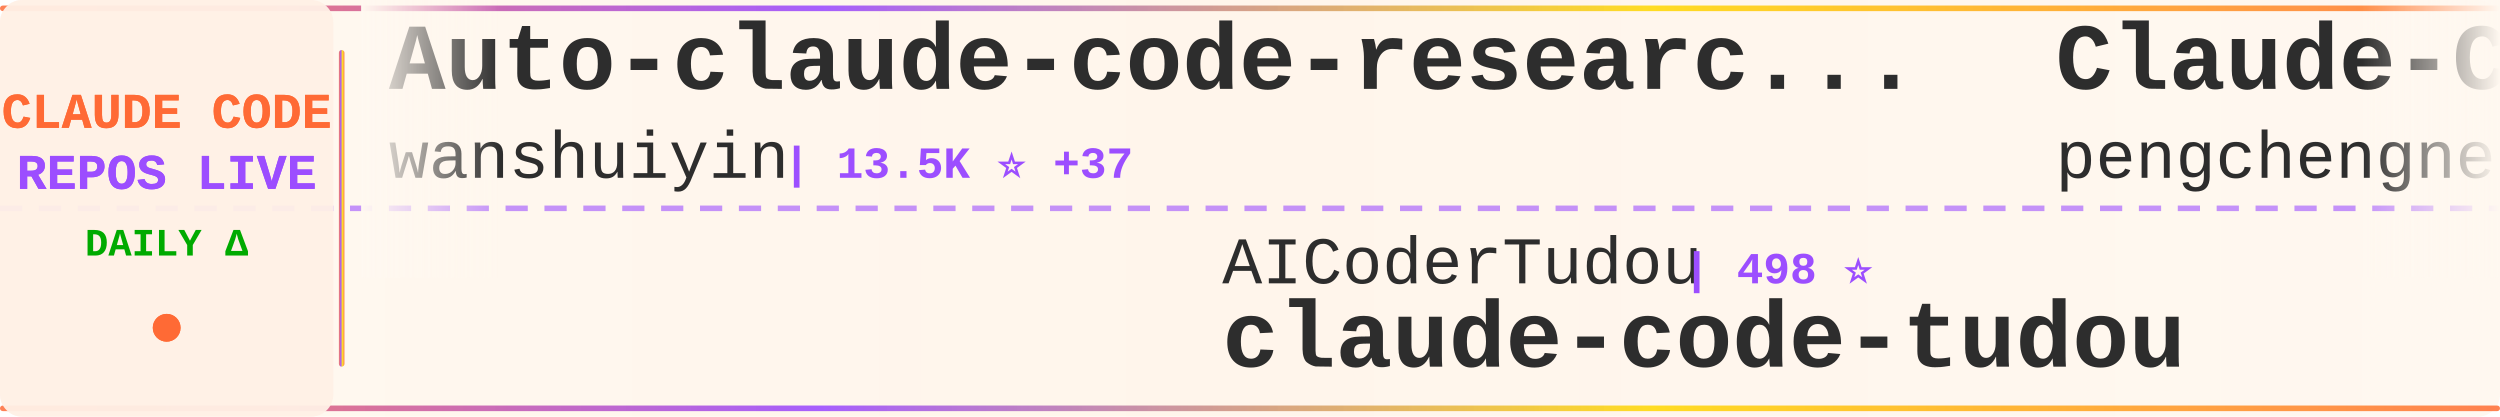
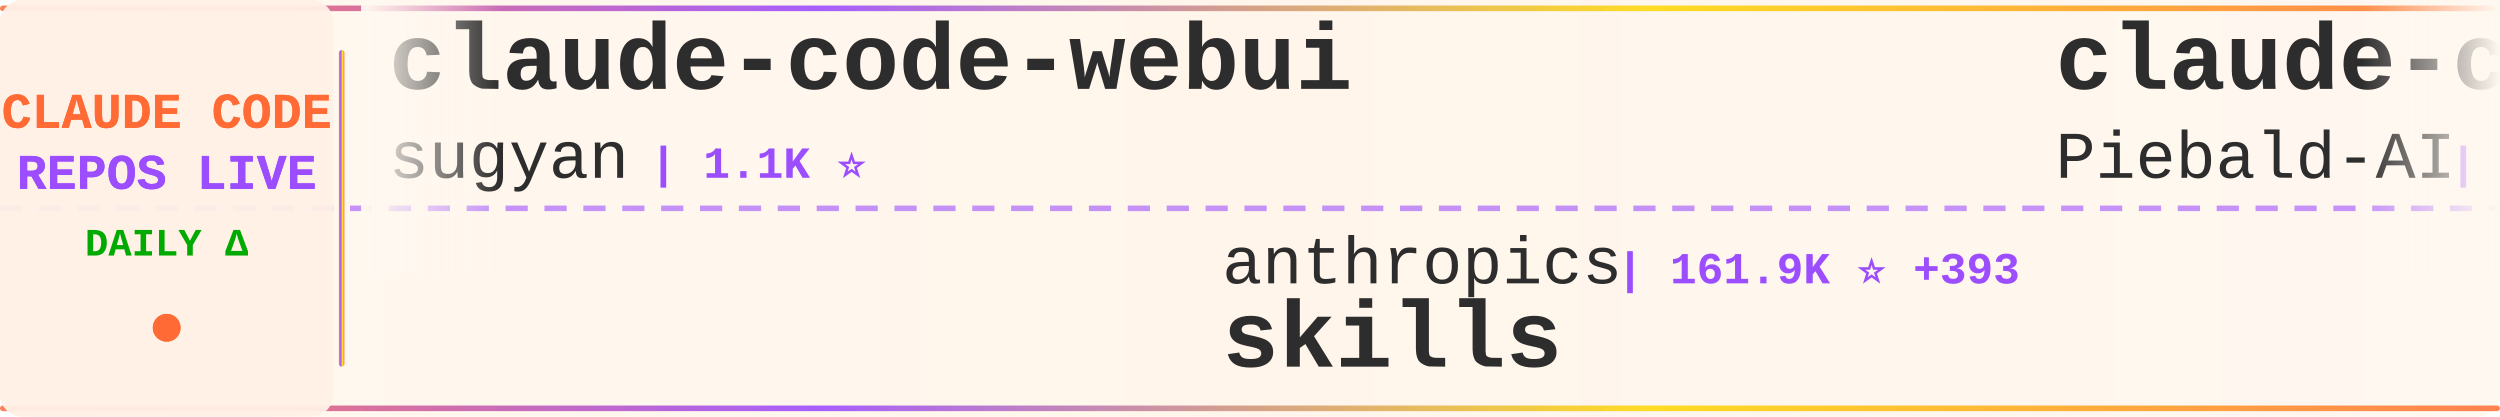
<svg xmlns="http://www.w3.org/2000/svg" width="900" height="150">
  <defs>
    <linearGradient id="tickerBg" x1="0%" y1="0%" x2="100%" y2="0%">
      <stop offset="0%" style="stop-color:#fff8f0;stop-opacity:0.98" />
      <stop offset="50%" style="stop-color:#fff5eb;stop-opacity:1" />
      <stop offset="100%" style="stop-color:#fff8f0;stop-opacity:0.98" />
    </linearGradient>
    <linearGradient id="borderGrad" x1="0%" y1="0%" x2="100%" y2="0%">
      <stop offset="0%" style="stop-color:#FF6B35;stop-opacity:0.85">
        <animate attributeName="stop-opacity" values="0.85;1;0.85" dur="2s" repeatCount="indefinite" />
      </stop>
      <stop offset="33%" style="stop-color:#9C4EFF;stop-opacity:0.9">
        <animate attributeName="stop-opacity" values="0.9;1;0.9" dur="2.2s" repeatCount="indefinite" />
      </stop>
      <stop offset="66%" style="stop-color:#FFD700;stop-opacity:0.85">
        <animate attributeName="stop-opacity" values="0.85;1;0.85" dur="1.8s" repeatCount="indefinite" />
      </stop>
      <stop offset="100%" style="stop-color:#FF6B35;stop-opacity:0.85">
        <animate attributeName="stop-opacity" values="0.85;1;0.85" dur="2s" repeatCount="indefinite" />
      </stop>
    </linearGradient>
    <filter id="textGlow">
      <feGaussianBlur stdDeviation="0.15" result="coloredBlur" />
      <feMerge>
        <feMergeNode in="coloredBlur" />
        <feMergeNode in="SourceGraphic" />
      </feMerge>
    </filter>
    <filter id="metricGlow">
      <feGaussianBlur stdDeviation="0.2" result="coloredBlur" />
      <feMerge>
        <feMergeNode in="coloredBlur" />
        <feMergeNode in="SourceGraphic" />
      </feMerge>
    </filter>
    <linearGradient id="leftFade" x1="0%" y1="0%" x2="100%" y2="0%">
      <stop offset="0%" style="stop-color:#fff8f0;stop-opacity:1" />
      <stop offset="100%" style="stop-color:#fff8f0;stop-opacity:0" />
    </linearGradient>
    <linearGradient id="rightFade" x1="0%" y1="0%" x2="100%" y2="0%">
      <stop offset="0%" style="stop-color:#fff8f0;stop-opacity:0" />
      <stop offset="100%" style="stop-color:#fff8f0;stop-opacity:1" />
    </linearGradient>
  </defs>
  <rect width="900" height="150" fill="url(#tickerBg)" rx="8" />
  <rect x="0" y="2" width="900" height="2" fill="url(#borderGrad)" rx="1" />
  <rect x="0" y="146" width="900" height="2" fill="url(#borderGrad)" rx="1" />
  <line x1="0" y1="75" x2="900" y2="75" stroke="#9C4EFF" stroke-width="2" stroke-dasharray="8 6" opacity="0.6" />
  <rect x="0" y="0" width="120" height="150" fill="#fff0e6" opacity="0.95" rx="8" />
  <text x="60" y="46" font-family="'Courier New', monospace" font-size="18" font-weight="bold" fill="#FF6B35" text-anchor="middle" filter="url(#textGlow)">
    CLAUDE CODE
  </text>
  <text x="60" y="68" font-family="'Courier New', monospace" font-size="18" font-weight="bold" fill="#9C4EFF" text-anchor="middle" filter="url(#textGlow)">
    REPOS LIVE
  </text>
  <text x="60" y="92" font-family="'Courier New', monospace" font-size="14" font-weight="bold" fill="#00aa00" text-anchor="middle">
    DAILY Δ
  </text>
  <circle cx="60" cy="118" r="5" fill="#FF6B35" filter="url(#metricGlow)">
    <animate attributeName="r" values="4;6;4" dur="1.5s" repeatCount="indefinite" />
    <animate attributeName="opacity" values="0.6;1;0.6" dur="1.5s" repeatCount="indefinite" />
  </circle>
  <rect x="122" y="18" width="2" height="114" fill="url(#borderGrad)" rx="1" />
  <clipPath id="tickerClip">
    <rect x="130" y="0" width="770" height="150" />
  </clipPath>
  <g clip-path="url(#tickerClip)">
    <g id="tickerItems">
      <animateTransform attributeName="transform" attributeType="XML" type="translate" from="0 0" to="-3000 0" dur="54s" repeatCount="indefinite" />
      <g transform="translate(0, 0)">
-         <text x="140" y="32" font-family="'Courier New', monospace" font-size="34" font-weight="bold" fill="#2d2d2d">Auto-claude-code-researc...</text>
-         <text x="140" y="64" font-family="'Courier New', monospace" font-size="24" font-weight="normal" fill="#2d2d2d" opacity="1.0">wanshuiyin</text>
-         <text x="282" y="64" font-family="'Courier New', monospace" font-size="16" font-weight="bold" fill="#9C4EFF"> | 13.5K ⭐ +37</text>
+         <text x="140" y="32" font-family="'Courier New', monospace" font-size="34" font-weight="bold" fill="#2d2d2d">claude-code-webui</text>
+         <text x="140" y="64" font-family="'Courier New', monospace" font-size="24" font-weight="normal" fill="#2d2d2d" opacity="1.0">sugyan</text>
+         <text x="234" y="64" font-family="'Courier New', monospace" font-size="16" font-weight="bold" fill="#9C4EFF"> | 1.1K ⭐</text>
      </g>
      <g transform="translate(300, 0)">
-         <text x="140" y="102" font-family="'Courier New', monospace" font-size="24" font-weight="normal" fill="#2d2d2d" opacity="1.0">AICoderTudou</text>
-         <text x="306" y="102" font-family="'Courier New', monospace" font-size="16" font-weight="bold" fill="#9C4EFF"> | 498 ⭐</text>
-         <text x="140" y="132" font-family="'Courier New', monospace" font-size="34" font-weight="bold" fill="#2d2d2d">claude-code-tudou</text>
+         <text x="140" y="102" font-family="'Courier New', monospace" font-size="24" font-weight="normal" fill="#2d2d2d" opacity="1.0">anthropics</text>
+         <text x="282" y="102" font-family="'Courier New', monospace" font-size="16" font-weight="bold" fill="#9C4EFF"> | 161.9K ⭐ +393</text>
+         <text x="140" y="132" font-family="'Courier New', monospace" font-size="34" font-weight="bold" fill="#2d2d2d">skills</text>
      </g>
      <g transform="translate(600, 0)">
-         <text x="140" y="32" font-family="'Courier New', monospace" font-size="34" font-weight="bold" fill="#2d2d2d">Claude-Code</text>
-         <text x="140" y="64" font-family="'Courier New', monospace" font-size="24" font-weight="normal" fill="#2d2d2d" opacity="1.0">pengchengneo</text>
-         <text x="306" y="64" font-family="'Courier New', monospace" font-size="16" font-weight="bold" fill="#9C4EFF"> | 1.7K ⭐ +6</text>
+         <text x="140" y="32" font-family="'Courier New', monospace" font-size="34" font-weight="bold" fill="#2d2d2d">claude-code-system-promp...</text>
+         <text x="140" y="64" font-family="'Courier New', monospace" font-size="24" font-weight="normal" fill="#2d2d2d" opacity="1.0">Piebald-AI</text>
+         <text x="282" y="64" font-family="'Courier New', monospace" font-size="16" font-weight="bold" fill="#9C4EFF"> | 11.9K ⭐ +21</text>
      </g>
      <g transform="translate(900, 0)">
-         <text x="140" y="102" font-family="'Courier New', monospace" font-size="24" font-weight="normal" fill="#2d2d2d" opacity="1.0">centminmod</text>
-         <text x="282" y="102" font-family="'Courier New', monospace" font-size="16" font-weight="bold" fill="#9C4EFF"> | 2.5K ⭐ +3</text>
-         <text x="140" y="132" font-family="'Courier New', monospace" font-size="34" font-weight="bold" fill="#2d2d2d">my-claude-code-setup</text>
+         <text x="140" y="102" font-family="'Courier New', monospace" font-size="24" font-weight="normal" fill="#2d2d2d" opacity="1.0">musistudio</text>
+         <text x="282" y="102" font-family="'Courier New', monospace" font-size="16" font-weight="bold" fill="#9C4EFF"> | 35.9K ⭐ +32</text>
+         <text x="140" y="132" font-family="'Courier New', monospace" font-size="34" font-weight="bold" fill="#2d2d2d">claude-code-router</text>
      </g>
      <g transform="translate(1200, 0)">
-         <text x="140" y="32" font-family="'Courier New', monospace" font-size="34" font-weight="bold" fill="#2d2d2d">awesome-claude-code-tool...</text>
-         <text x="140" y="64" font-family="'Courier New', monospace" font-size="24" font-weight="normal" fill="#2d2d2d" opacity="1.0">rohitg00</text>
-         <text x="258" y="64" font-family="'Courier New', monospace" font-size="16" font-weight="bold" fill="#9C4EFF"> | 2.3K ⭐ +4</text>
-       </g>
-       <g transform="translate(1500, 0)">
-         <text x="140" y="102" font-family="'Courier New', monospace" font-size="24" font-weight="normal" fill="#2d2d2d" opacity="1.0">Maciek-roboblog</text>
-         <text x="342" y="102" font-family="'Courier New', monospace" font-size="16" font-weight="bold" fill="#9C4EFF"> | 8.5K ⭐ +7</text>
-         <text x="140" y="132" font-family="'Courier New', monospace" font-size="34" font-weight="bold" fill="#2d2d2d">Claude-Code-Usage-Monito...</text>
-       </g>
-       <g transform="translate(1800, 0)">
-         <text x="140" y="32" font-family="'Courier New', monospace" font-size="34" font-weight="bold" fill="#2d2d2d">Claude-Code-Game-Studios</text>
-         <text x="140" y="64" font-family="'Courier New', monospace" font-size="24" font-weight="normal" fill="#2d2d2d" opacity="1.0">Donchitos</text>
-         <text x="270" y="64" font-family="'Courier New', monospace" font-size="16" font-weight="bold" fill="#9C4EFF"> | 23.1K ⭐ +31</text>
-       </g>
-       <g transform="translate(2100, 0)">
-         <text x="140" y="102" font-family="'Courier New', monospace" font-size="24" font-weight="normal" fill="#2d2d2d" opacity="1.0">daymade</text>
-         <text x="246" y="102" font-family="'Courier New', monospace" font-size="16" font-weight="bold" fill="#9C4EFF"> | 1.3K ⭐ +5</text>
-         <text x="140" y="132" font-family="'Courier New', monospace" font-size="34" font-weight="bold" fill="#2d2d2d">claude-code-skills</text>
-       </g>
-       <g transform="translate(2400, 0)">
        <text x="140" y="32" font-family="'Courier New', monospace" font-size="34" font-weight="bold" fill="#2d2d2d">claude-coder</text>
        <text x="140" y="64" font-family="'Courier New', monospace" font-size="24" font-weight="normal" fill="#2d2d2d" opacity="1.0">kodu-ai</text>
        <text x="246" y="64" font-family="'Courier New', monospace" font-size="16" font-weight="bold" fill="#9C4EFF"> | 5.3K ⭐</text>
      </g>
+       <g transform="translate(1500, 0)">
+         <text x="140" y="102" font-family="'Courier New', monospace" font-size="24" font-weight="normal" fill="#2d2d2d" opacity="1.0">ghuntley</text>
+         <text x="258" y="102" font-family="'Courier New', monospace" font-size="16" font-weight="bold" fill="#9C4EFF"> | 987 ⭐</text>
+         <text x="140" y="132" font-family="'Courier New', monospace" font-size="34" font-weight="bold" fill="#2d2d2d">claude-code-source-code-...</text>
+       </g>
+       <g transform="translate(1800, 0)">
+         <text x="140" y="32" font-family="'Courier New', monospace" font-size="34" font-weight="bold" fill="#2d2d2d">claude-code-video-toolki...</text>
+         <text x="140" y="64" font-family="'Courier New', monospace" font-size="24" font-weight="normal" fill="#2d2d2d" opacity="1.0">digitalsamba</text>
+         <text x="306" y="64" font-family="'Courier New', monospace" font-size="16" font-weight="bold" fill="#9C4EFF"> | 1.8K ⭐ +10</text>
+       </g>
+       <g transform="translate(2100, 0)">
+         <text x="140" y="102" font-family="'Courier New', monospace" font-size="24" font-weight="normal" fill="#2d2d2d" opacity="1.0">jqueryscript</text>
+         <text x="306" y="102" font-family="'Courier New', monospace" font-size="16" font-weight="bold" fill="#9C4EFF"> | 467 ⭐</text>
+         <text x="140" y="132" font-family="'Courier New', monospace" font-size="34" font-weight="bold" fill="#2d2d2d">awesome-claude-code</text>
+       </g>
+       <g transform="translate(2400, 0)">
+         <text x="140" y="32" font-family="'Courier New', monospace" font-size="34" font-weight="bold" fill="#2d2d2d">claude-code-reverse</text>
+         <text x="140" y="64" font-family="'Courier New', monospace" font-size="24" font-weight="normal" fill="#2d2d2d" opacity="1.0">Yuyz0112</text>
+         <text x="258" y="64" font-family="'Courier New', monospace" font-size="16" font-weight="bold" fill="#9C4EFF"> | 2.4K ⭐ +1</text>
+       </g>
      <g transform="translate(2700, 0)">
-         <text x="140" y="102" font-family="'Courier New', monospace" font-size="24" font-weight="normal" fill="#2d2d2d" opacity="1.0">AprilNEA</text>
-         <text x="258" y="102" font-family="'Courier New', monospace" font-size="16" font-weight="bold" fill="#9C4EFF"> | 392 ⭐ +1</text>
-         <text x="140" y="132" font-family="'Courier New', monospace" font-size="34" font-weight="bold" fill="#2d2d2d">claude-code-source</text>
+         <text x="140" y="102" font-family="'Courier New', monospace" font-size="24" font-weight="normal" fill="#2d2d2d" opacity="1.0">777genius</text>
+         <text x="270" y="102" font-family="'Courier New', monospace" font-size="16" font-weight="bold" fill="#9C4EFF"> | 919 ⭐</text>
+         <text x="140" y="132" font-family="'Courier New', monospace" font-size="34" font-weight="bold" fill="#2d2d2d">claude-code-source-code</text>
      </g>
      <g transform="translate(3000, 0)">
-         <text x="140" y="32" font-family="'Courier New', monospace" font-size="34" font-weight="bold" fill="#2d2d2d">Auto-claude-code-researc...</text>
-         <text x="140" y="64" font-family="'Courier New', monospace" font-size="24" font-weight="normal" fill="#2d2d2d" opacity="1.0">wanshuiyin</text>
-         <text x="282" y="64" font-family="'Courier New', monospace" font-size="16" font-weight="bold" fill="#9C4EFF"> | 13.5K ⭐ +37</text>
+         <text x="140" y="32" font-family="'Courier New', monospace" font-size="34" font-weight="bold" fill="#2d2d2d">claude-code-webui</text>
+         <text x="140" y="64" font-family="'Courier New', monospace" font-size="24" font-weight="normal" fill="#2d2d2d" opacity="1.0">sugyan</text>
+         <text x="234" y="64" font-family="'Courier New', monospace" font-size="16" font-weight="bold" fill="#9C4EFF"> | 1.1K ⭐</text>
      </g>
      <g transform="translate(3300, 0)">
-         <text x="140" y="102" font-family="'Courier New', monospace" font-size="24" font-weight="normal" fill="#2d2d2d" opacity="1.0">AICoderTudou</text>
-         <text x="306" y="102" font-family="'Courier New', monospace" font-size="16" font-weight="bold" fill="#9C4EFF"> | 498 ⭐</text>
-         <text x="140" y="132" font-family="'Courier New', monospace" font-size="34" font-weight="bold" fill="#2d2d2d">claude-code-tudou</text>
+         <text x="140" y="102" font-family="'Courier New', monospace" font-size="24" font-weight="normal" fill="#2d2d2d" opacity="1.0">anthropics</text>
+         <text x="282" y="102" font-family="'Courier New', monospace" font-size="16" font-weight="bold" fill="#9C4EFF"> | 161.9K ⭐ +393</text>
+         <text x="140" y="132" font-family="'Courier New', monospace" font-size="34" font-weight="bold" fill="#2d2d2d">skills</text>
      </g>
      <g transform="translate(3600, 0)">
-         <text x="140" y="32" font-family="'Courier New', monospace" font-size="34" font-weight="bold" fill="#2d2d2d">Claude-Code</text>
-         <text x="140" y="64" font-family="'Courier New', monospace" font-size="24" font-weight="normal" fill="#2d2d2d" opacity="1.0">pengchengneo</text>
-         <text x="306" y="64" font-family="'Courier New', monospace" font-size="16" font-weight="bold" fill="#9C4EFF"> | 1.7K ⭐ +6</text>
+         <text x="140" y="32" font-family="'Courier New', monospace" font-size="34" font-weight="bold" fill="#2d2d2d">claude-code-system-promp...</text>
+         <text x="140" y="64" font-family="'Courier New', monospace" font-size="24" font-weight="normal" fill="#2d2d2d" opacity="1.0">Piebald-AI</text>
+         <text x="282" y="64" font-family="'Courier New', monospace" font-size="16" font-weight="bold" fill="#9C4EFF"> | 11.9K ⭐ +21</text>
      </g>
      <g transform="translate(3900, 0)">
-         <text x="140" y="102" font-family="'Courier New', monospace" font-size="24" font-weight="normal" fill="#2d2d2d" opacity="1.0">centminmod</text>
-         <text x="282" y="102" font-family="'Courier New', monospace" font-size="16" font-weight="bold" fill="#9C4EFF"> | 2.5K ⭐ +3</text>
-         <text x="140" y="132" font-family="'Courier New', monospace" font-size="34" font-weight="bold" fill="#2d2d2d">my-claude-code-setup</text>
+         <text x="140" y="102" font-family="'Courier New', monospace" font-size="24" font-weight="normal" fill="#2d2d2d" opacity="1.0">musistudio</text>
+         <text x="282" y="102" font-family="'Courier New', monospace" font-size="16" font-weight="bold" fill="#9C4EFF"> | 35.9K ⭐ +32</text>
+         <text x="140" y="132" font-family="'Courier New', monospace" font-size="34" font-weight="bold" fill="#2d2d2d">claude-code-router</text>
      </g>
    </g>
  </g>
  <rect x="130" y="0" width="50" height="100" fill="url(#leftFade)" />
  <rect x="850" y="0" width="50" height="100" fill="url(#rightFade)" />
</svg>
